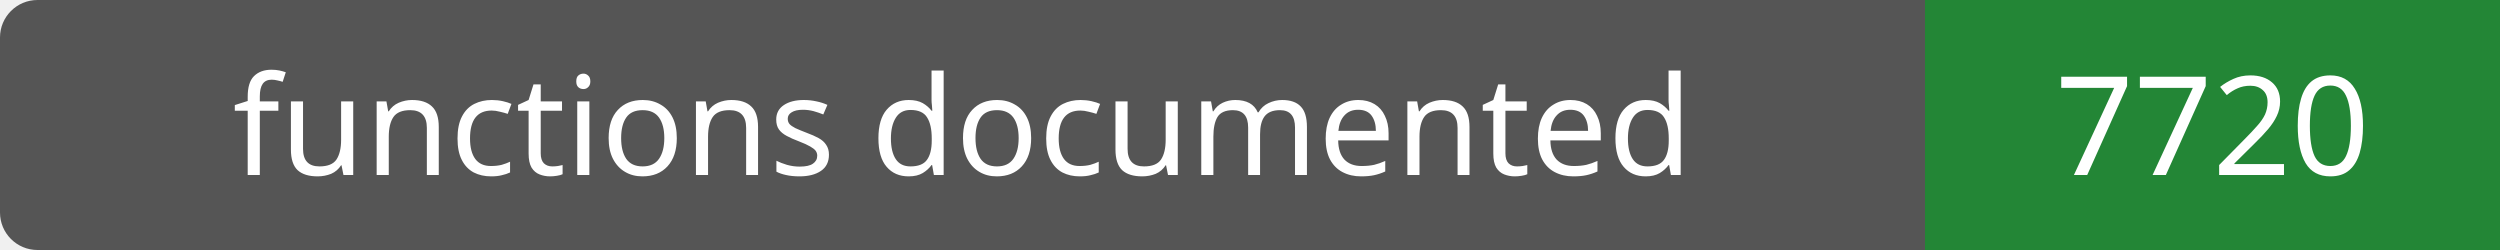
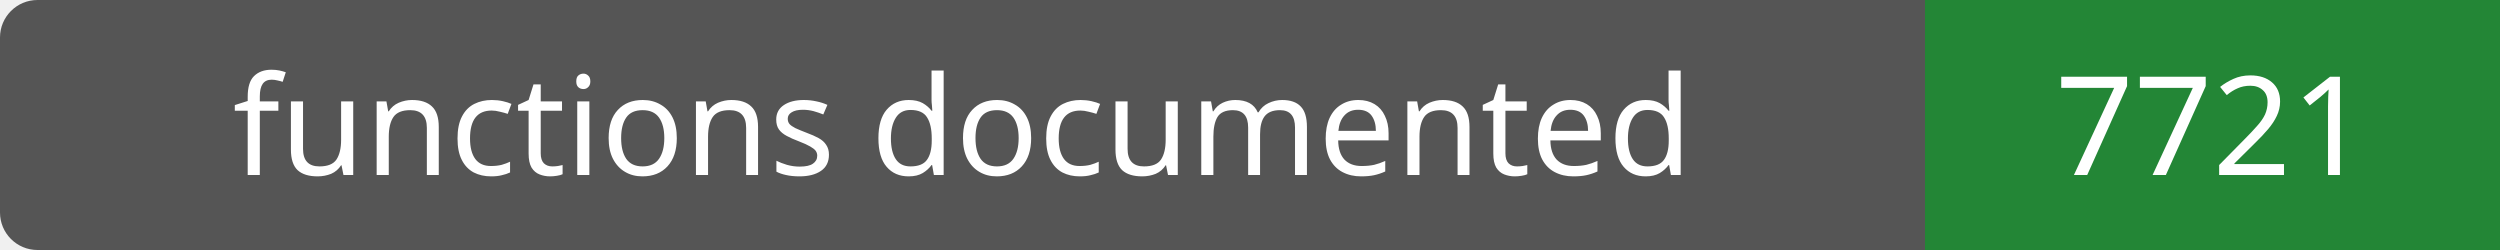
- <svg xmlns="http://www.w3.org/2000/svg" width="200" height="20" role="img" aria-label="functions documented: 7720">
+ <svg xmlns="http://www.w3.org/2000/svg" width="200" height="20" role="img" aria-label="functions documented: 7721">
  <rect width="200" height="20" rx="3" fill="#555" />
  <path fill="#238636" d="M154 0h46v20H154z" />
  <g fill="#fff" text-anchor="middle" font-family="Verdana,sans-serif" font-size="11">
    <text x="77.0" y="14">functions documented</text>
-     <text x="177.0" y="14">7720</text>
+     <text x="177.0" y="14">7721</text>
  </g>
</svg>
